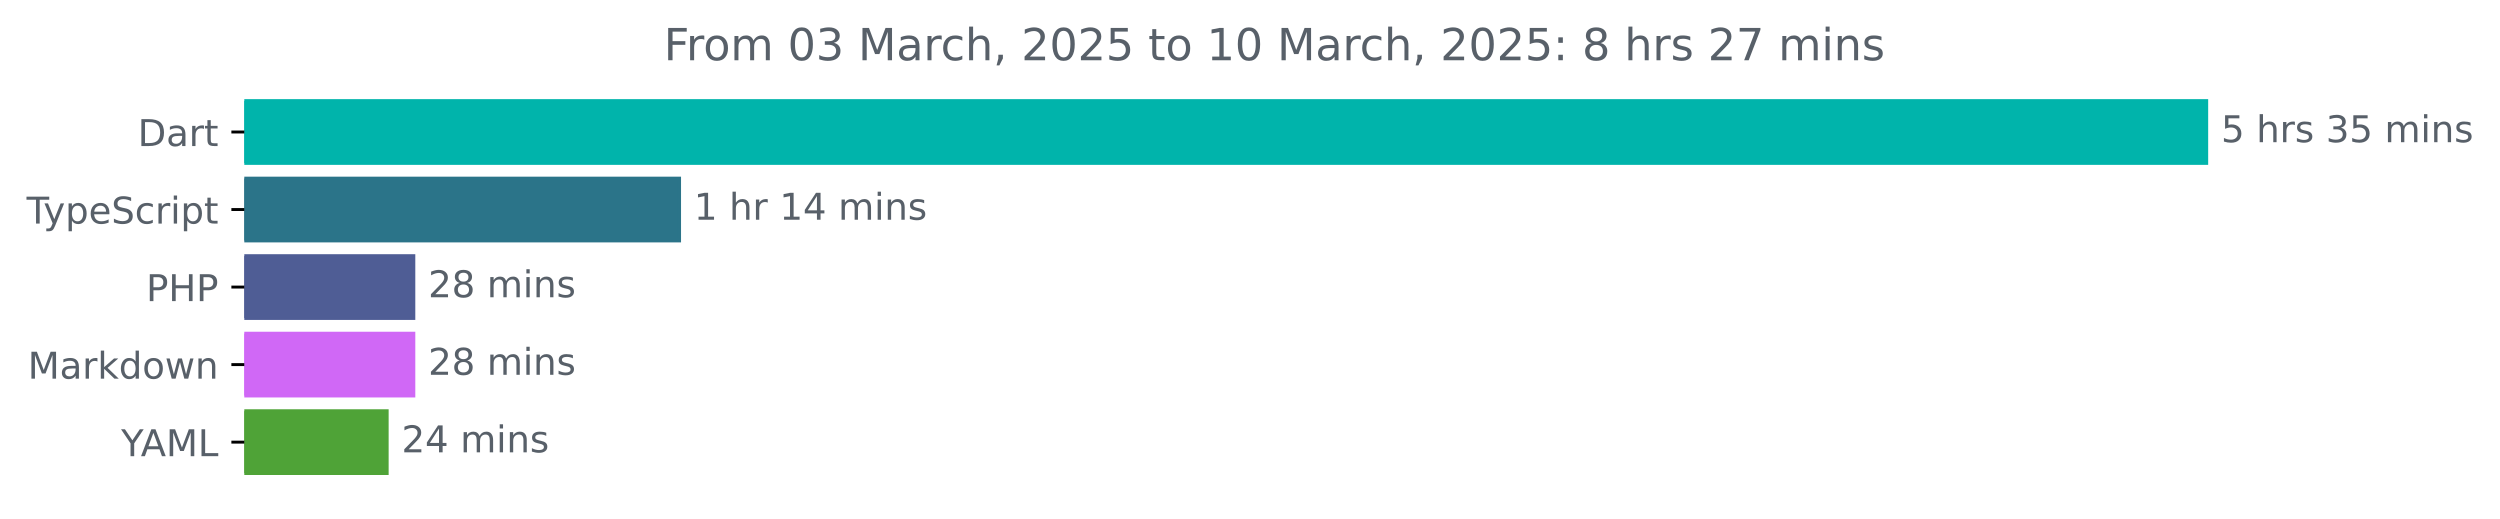
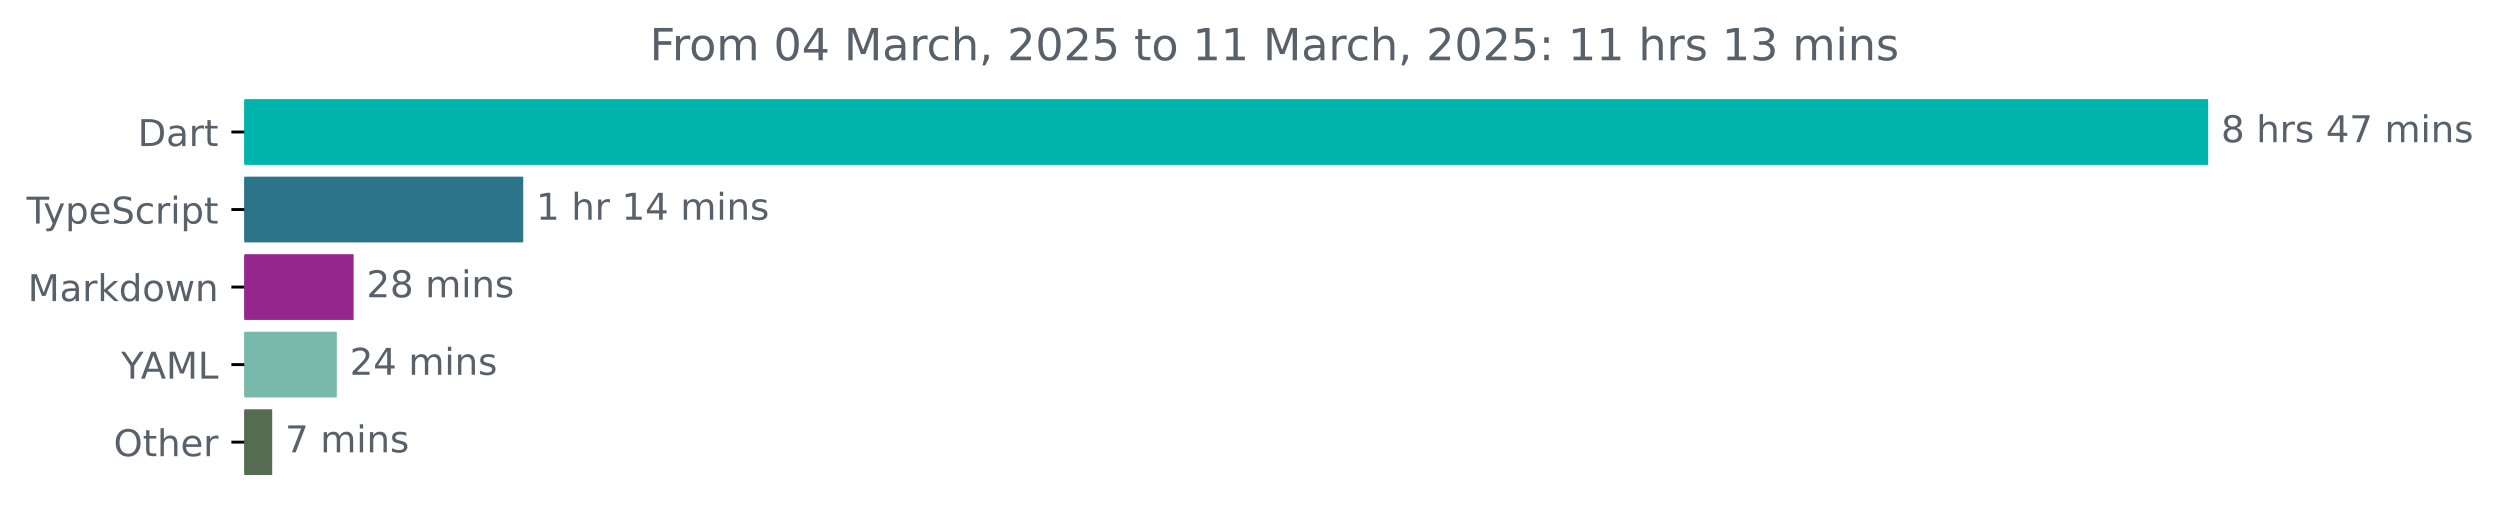
<svg xmlns="http://www.w3.org/2000/svg" xmlns:xlink="http://www.w3.org/1999/xlink" width="677.144pt" height="140.398pt" viewBox="0 0 677.144 140.398" version="1.1">
  <defs>
    <style type="text/css">*{stroke-linejoin: round; stroke-linecap: butt}</style>
  </defs>
  <g id="figure_1">
    <g id="patch_1">
      <path d="M -0 140.398  L 677.144 140.398  L 677.144 0  L -0 0  L -0 140.398  z " style="fill: none" />
    </g>
    <g id="axes_1">
      <g id="patch_2">
-         <path d="M 66.17 27.358  L 597.599 27.358  L 597.599 44.158  L 66.17 44.158  z " clip-path="url(#pc5dd4a0229)" style="fill: #00b4ab; stroke: #00b4ab; stroke-linejoin: miter" />
+         <path d="M 66.17 27.358  L 597.599 27.358  L 597.599 44.158  L 66.17 44.158  z " clip-path="url(#pc9ee853d4f)" style="fill: #00b4ab; stroke: #00b4ab; stroke-linejoin: miter" />
      </g>
      <g id="patch_3">
-         <path d="M 66.17 48.358  L 183.962 48.358  L 183.962 65.158  L 66.17 65.158  z " clip-path="url(#pc5dd4a0229)" style="fill: #2b7489; stroke: #2b7489; stroke-linejoin: miter" />
+         <path d="M 66.17 48.358  L 141.216 48.358  L 141.216 65.158  L 66.17 65.158  z " clip-path="url(#pc9ee853d4f)" style="fill: #2b7489; stroke: #2b7489; stroke-linejoin: miter" />
      </g>
      <g id="patch_4">
-         <path d="M 66.17 69.358  L 111.987 69.358  L 111.987 86.158  L 66.17 86.158  z " clip-path="url(#pc5dd4a0229)" style="fill: #4f5d95; stroke: #4f5d95; stroke-linejoin: miter" />
+         <path d="M 66.17 69.358  L 95.279 69.358  L 95.279 86.158  L 66.17 86.158  z " clip-path="url(#pc9ee853d4f)" style="fill: #94268e; stroke: #94268e; stroke-linejoin: miter" />
      </g>
      <g id="patch_5">
-         <path d="M 66.17 90.358  L 111.987 90.358  L 111.987 107.158  L 66.17 107.158  z " clip-path="url(#pc5dd4a0229)" style="fill: #d068f6; stroke: #d068f6; stroke-linejoin: miter" />
+         <path d="M 66.17 90.358  L 90.733 90.358  L 90.733 107.158  L 66.17 107.158  z " clip-path="url(#pc9ee853d4f)" style="fill: #79b9ab; stroke: #79b9ab; stroke-linejoin: miter" />
      </g>
      <g id="patch_6">
-         <path d="M 66.17 111.358  L 104.766 111.358  L 104.766 128.158  L 66.17 128.158  z " clip-path="url(#pc5dd4a0229)" style="fill: #4fa337; stroke: #4fa337; stroke-linejoin: miter" />
+         <path d="M 66.17 111.358  L 73.227 111.358  L 73.227 128.158  L 66.17 128.158  z " clip-path="url(#pc9ee853d4f)" style="fill: #566c50; stroke: #566c50; stroke-linejoin: miter" />
      </g>
      <g id="matplotlib.axis_1" />
      <g id="matplotlib.axis_2">
        <g id="ytick_1">
          <g id="line2d_1">
            <defs>
-               <path id="ma0108458d6" d="M 0 0  L -3.5 0  " style="stroke: #000000; stroke-width: 0.8" />
+               <path id="maca9fabd30" d="M 0 0  L -3.5 0  " style="stroke: #000000; stroke-width: 0.8" />
            </defs>
            <g>
-               <use xlink:href="#ma0108458d6" x="66.17" y="35.758" style="stroke: #000000; stroke-width: 0.8" />
+               <use xlink:href="#maca9fabd30" x="66.17" y="35.758" style="stroke: #000000; stroke-width: 0.8" />
            </g>
          </g>
          <g id="text_1">
            <g style="fill: #586069" transform="translate(37.31094 39.55734) scale(0.1 -0.1)">
              <defs>
                <path id="DejaVuSans-44" d="M 1259 4147  L 1259 519  L 2022 519  Q 2988 519 3436 956  Q 3884 1394 3884 2338  Q 3884 3275 3436 3711  Q 2988 4147 2022 4147  L 1259 4147  z M 628 4666  L 1925 4666  Q 3281 4666 3915 4102  Q 4550 3538 4550 2338  Q 4550 1131 3912 565  Q 3275 0 1925 0  L 628 0  L 628 4666  z " transform="scale(0.015625)" />
                <path id="DejaVuSans-61" d="M 2194 1759  Q 1497 1759 1228 1600  Q 959 1441 959 1056  Q 959 750 1161 570  Q 1363 391 1709 391  Q 2188 391 2477 730  Q 2766 1069 2766 1631  L 2766 1759  L 2194 1759  z M 3341 1997  L 3341 0  L 2766 0  L 2766 531  Q 2569 213 2275 61  Q 1981 -91 1556 -91  Q 1019 -91 701 211  Q 384 513 384 1019  Q 384 1609 779 1909  Q 1175 2209 1959 2209  L 2766 2209  L 2766 2266  Q 2766 2663 2505 2880  Q 2244 3097 1772 3097  Q 1472 3097 1187 3025  Q 903 2953 641 2809  L 641 3341  Q 956 3463 1253 3523  Q 1550 3584 1831 3584  Q 2591 3584 2966 3190  Q 3341 2797 3341 1997  z " transform="scale(0.015625)" />
                <path id="DejaVuSans-72" d="M 2631 2963  Q 2534 3019 2420 3045  Q 2306 3072 2169 3072  Q 1681 3072 1420 2755  Q 1159 2438 1159 1844  L 1159 0  L 581 0  L 581 3500  L 1159 3500  L 1159 2956  Q 1341 3275 1631 3429  Q 1922 3584 2338 3584  Q 2397 3584 2469 3576  Q 2541 3569 2628 3553  L 2631 2963  z " transform="scale(0.015625)" />
                <path id="DejaVuSans-74" d="M 1172 4494  L 1172 3500  L 2356 3500  L 2356 3053  L 1172 3053  L 1172 1153  Q 1172 725 1289 603  Q 1406 481 1766 481  L 2356 481  L 2356 0  L 1766 0  Q 1100 0 847 248  Q 594 497 594 1153  L 594 3053  L 172 3053  L 172 3500  L 594 3500  L 594 4494  L 1172 4494  z " transform="scale(0.015625)" />
              </defs>
              <use xlink:href="#DejaVuSans-44" />
              <use xlink:href="#DejaVuSans-61" x="77.002" />
              <use xlink:href="#DejaVuSans-72" x="138.281" />
              <use xlink:href="#DejaVuSans-74" x="179.395" />
            </g>
          </g>
        </g>
        <g id="ytick_2">
          <g id="line2d_2">
            <g>
-               <use xlink:href="#ma0108458d6" x="66.17" y="56.758" style="stroke: #000000; stroke-width: 0.8" />
+               <use xlink:href="#maca9fabd30" x="66.17" y="56.758" style="stroke: #000000; stroke-width: 0.8" />
            </g>
          </g>
          <g id="text_2">
            <g style="fill: #586069" transform="translate(7.2 60.55734) scale(0.1 -0.1)">
              <defs>
                <path id="DejaVuSans-54" d="M -19 4666  L 3928 4666  L 3928 4134  L 2272 4134  L 2272 0  L 1638 0  L 1638 4134  L -19 4134  L -19 4666  z " transform="scale(0.015625)" />
                <path id="DejaVuSans-79" d="M 2059 -325  Q 1816 -950 1584 -1140  Q 1353 -1331 966 -1331  L 506 -1331  L 506 -850  L 844 -850  Q 1081 -850 1212 -737  Q 1344 -625 1503 -206  L 1606 56  L 191 3500  L 800 3500  L 1894 763  L 2988 3500  L 3597 3500  L 2059 -325  z " transform="scale(0.015625)" />
                <path id="DejaVuSans-70" d="M 1159 525  L 1159 -1331  L 581 -1331  L 581 3500  L 1159 3500  L 1159 2969  Q 1341 3281 1617 3432  Q 1894 3584 2278 3584  Q 2916 3584 3314 3078  Q 3713 2572 3713 1747  Q 3713 922 3314 415  Q 2916 -91 2278 -91  Q 1894 -91 1617 61  Q 1341 213 1159 525  z M 3116 1747  Q 3116 2381 2855 2742  Q 2594 3103 2138 3103  Q 1681 3103 1420 2742  Q 1159 2381 1159 1747  Q 1159 1113 1420 752  Q 1681 391 2138 391  Q 2594 391 2855 752  Q 3116 1113 3116 1747  z " transform="scale(0.015625)" />
                <path id="DejaVuSans-65" d="M 3597 1894  L 3597 1613  L 953 1613  Q 991 1019 1311 708  Q 1631 397 2203 397  Q 2534 397 2845 478  Q 3156 559 3463 722  L 3463 178  Q 3153 47 2828 -22  Q 2503 -91 2169 -91  Q 1331 -91 842 396  Q 353 884 353 1716  Q 353 2575 817 3079  Q 1281 3584 2069 3584  Q 2775 3584 3186 3129  Q 3597 2675 3597 1894  z M 3022 2063  Q 3016 2534 2758 2815  Q 2500 3097 2075 3097  Q 1594 3097 1305 2825  Q 1016 2553 972 2059  L 3022 2063  z " transform="scale(0.015625)" />
                <path id="DejaVuSans-53" d="M 3425 4513  L 3425 3897  Q 3066 4069 2747 4153  Q 2428 4238 2131 4238  Q 1616 4238 1336 4038  Q 1056 3838 1056 3469  Q 1056 3159 1242 3001  Q 1428 2844 1947 2747  L 2328 2669  Q 3034 2534 3370 2195  Q 3706 1856 3706 1288  Q 3706 609 3251 259  Q 2797 -91 1919 -91  Q 1588 -91 1214 -16  Q 841 59 441 206  L 441 856  Q 825 641 1194 531  Q 1563 422 1919 422  Q 2459 422 2753 634  Q 3047 847 3047 1241  Q 3047 1584 2836 1778  Q 2625 1972 2144 2069  L 1759 2144  Q 1053 2284 737 2584  Q 422 2884 422 3419  Q 422 4038 858 4394  Q 1294 4750 2059 4750  Q 2388 4750 2728 4690  Q 3069 4631 3425 4513  z " transform="scale(0.015625)" />
                <path id="DejaVuSans-63" d="M 3122 3366  L 3122 2828  Q 2878 2963 2633 3030  Q 2388 3097 2138 3097  Q 1578 3097 1268 2742  Q 959 2388 959 1747  Q 959 1106 1268 751  Q 1578 397 2138 397  Q 2388 397 2633 464  Q 2878 531 3122 666  L 3122 134  Q 2881 22 2623 -34  Q 2366 -91 2075 -91  Q 1284 -91 818 406  Q 353 903 353 1747  Q 353 2603 823 3093  Q 1294 3584 2113 3584  Q 2378 3584 2631 3529  Q 2884 3475 3122 3366  z " transform="scale(0.015625)" />
                <path id="DejaVuSans-69" d="M 603 3500  L 1178 3500  L 1178 0  L 603 0  L 603 3500  z M 603 4863  L 1178 4863  L 1178 4134  L 603 4134  L 603 4863  z " transform="scale(0.015625)" />
              </defs>
              <use xlink:href="#DejaVuSans-54" />
              <use xlink:href="#DejaVuSans-79" x="45.459" />
              <use xlink:href="#DejaVuSans-70" x="104.639" />
              <use xlink:href="#DejaVuSans-65" x="168.115" />
              <use xlink:href="#DejaVuSans-53" x="229.639" />
              <use xlink:href="#DejaVuSans-63" x="293.115" />
              <use xlink:href="#DejaVuSans-72" x="348.096" />
              <use xlink:href="#DejaVuSans-69" x="389.209" />
              <use xlink:href="#DejaVuSans-70" x="416.992" />
              <use xlink:href="#DejaVuSans-74" x="480.469" />
            </g>
          </g>
        </g>
        <g id="ytick_3">
          <g id="line2d_3">
            <g>
-               <use xlink:href="#ma0108458d6" x="66.17" y="77.758" style="stroke: #000000; stroke-width: 0.8" />
+               <use xlink:href="#maca9fabd30" x="66.17" y="77.758" style="stroke: #000000; stroke-width: 0.8" />
            </g>
          </g>
          <g id="text_3">
-             <g style="fill: #586069" transform="translate(39.59063 81.55734) scale(0.1 -0.1)">
-               <defs>
-                 <path id="DejaVuSans-50" d="M 1259 4147  L 1259 2394  L 2053 2394  Q 2494 2394 2734 2622  Q 2975 2850 2975 3272  Q 2975 3691 2734 3919  Q 2494 4147 2053 4147  L 1259 4147  z M 628 4666  L 2053 4666  Q 2838 4666 3239 4311  Q 3641 3956 3641 3272  Q 3641 2581 3239 2228  Q 2838 1875 2053 1875  L 1259 1875  L 1259 0  L 628 0  L 628 4666  z " transform="scale(0.015625)" />
-                 <path id="DejaVuSans-48" d="M 628 4666  L 1259 4666  L 1259 2753  L 3553 2753  L 3553 4666  L 4184 4666  L 4184 0  L 3553 0  L 3553 2222  L 1259 2222  L 1259 0  L 628 0  L 628 4666  z " transform="scale(0.015625)" />
-               </defs>
-               <use xlink:href="#DejaVuSans-50" />
-               <use xlink:href="#DejaVuSans-48" x="60.303" />
-               <use xlink:href="#DejaVuSans-50" x="135.498" />
-             </g>
-           </g>
-         </g>
-         <g id="ytick_4">
-           <g id="line2d_4">
-             <g>
-               <use xlink:href="#ma0108458d6" x="66.17" y="98.758" style="stroke: #000000; stroke-width: 0.8" />
-             </g>
-           </g>
-           <g id="text_4">
-             <g style="fill: #586069" transform="translate(7.529688 102.5573) scale(0.1 -0.1)">
+             <g style="fill: #586069" transform="translate(7.529688 81.55734) scale(0.1 -0.1)">
              <defs>
                <path id="DejaVuSans-4d" d="M 628 4666  L 1569 4666  L 2759 1491  L 3956 4666  L 4897 4666  L 4897 0  L 4281 0  L 4281 4097  L 3078 897  L 2444 897  L 1241 4097  L 1241 0  L 628 0  L 628 4666  z " transform="scale(0.015625)" />
                <path id="DejaVuSans-6b" d="M 581 4863  L 1159 4863  L 1159 1991  L 2875 3500  L 3609 3500  L 1753 1863  L 3688 0  L 2938 0  L 1159 1709  L 1159 0  L 581 0  L 581 4863  z " transform="scale(0.015625)" />
                <path id="DejaVuSans-64" d="M 2906 2969  L 2906 4863  L 3481 4863  L 3481 0  L 2906 0  L 2906 525  Q 2725 213 2448 61  Q 2172 -91 1784 -91  Q 1150 -91 751 415  Q 353 922 353 1747  Q 353 2572 751 3078  Q 1150 3584 1784 3584  Q 2172 3584 2448 3432  Q 2725 3281 2906 2969  z M 947 1747  Q 947 1113 1208 752  Q 1469 391 1925 391  Q 2381 391 2643 752  Q 2906 1113 2906 1747  Q 2906 2381 2643 2742  Q 2381 3103 1925 3103  Q 1469 3103 1208 2742  Q 947 2381 947 1747  z " transform="scale(0.015625)" />
                <path id="DejaVuSans-6f" d="M 1959 3097  Q 1497 3097 1228 2736  Q 959 2375 959 1747  Q 959 1119 1226 758  Q 1494 397 1959 397  Q 2419 397 2687 759  Q 2956 1122 2956 1747  Q 2956 2369 2687 2733  Q 2419 3097 1959 3097  z M 1959 3584  Q 2709 3584 3137 3096  Q 3566 2609 3566 1747  Q 3566 888 3137 398  Q 2709 -91 1959 -91  Q 1206 -91 779 398  Q 353 888 353 1747  Q 353 2609 779 3096  Q 1206 3584 1959 3584  z " transform="scale(0.015625)" />
                <path id="DejaVuSans-77" d="M 269 3500  L 844 3500  L 1563 769  L 2278 3500  L 2956 3500  L 3675 769  L 4391 3500  L 4966 3500  L 4050 0  L 3372 0  L 2619 2869  L 1863 0  L 1184 0  L 269 3500  z " transform="scale(0.015625)" />
                <path id="DejaVuSans-6e" d="M 3513 2113  L 3513 0  L 2938 0  L 2938 2094  Q 2938 2591 2744 2837  Q 2550 3084 2163 3084  Q 1697 3084 1428 2787  Q 1159 2491 1159 1978  L 1159 0  L 581 0  L 581 3500  L 1159 3500  L 1159 2956  Q 1366 3272 1645 3428  Q 1925 3584 2291 3584  Q 2894 3584 3203 3211  Q 3513 2838 3513 2113  z " transform="scale(0.015625)" />
              </defs>
              <use xlink:href="#DejaVuSans-4d" />
              <use xlink:href="#DejaVuSans-61" x="86.279" />
              <use xlink:href="#DejaVuSans-72" x="147.559" />
              <use xlink:href="#DejaVuSans-6b" x="188.672" />
              <use xlink:href="#DejaVuSans-64" x="246.582" />
              <use xlink:href="#DejaVuSans-6f" x="310.059" />
              <use xlink:href="#DejaVuSans-77" x="371.24" />
              <use xlink:href="#DejaVuSans-6e" x="453.027" />
            </g>
          </g>
        </g>
-         <g id="ytick_5">
-           <g id="line2d_5">
-             <g>
-               <use xlink:href="#ma0108458d6" x="66.17" y="119.758" style="stroke: #000000; stroke-width: 0.8" />
-             </g>
-           </g>
-           <g id="text_5">
-             <g style="fill: #586069" transform="translate(32.79688 123.5573) scale(0.1 -0.1)">
+         <g id="ytick_4">
+           <g id="line2d_4">
+             <g>
+               <use xlink:href="#maca9fabd30" x="66.17" y="98.758" style="stroke: #000000; stroke-width: 0.8" />
+             </g>
+           </g>
+           <g id="text_4">
+             <g style="fill: #586069" transform="translate(32.79688 102.5573) scale(0.1 -0.1)">
              <defs>
                <path id="DejaVuSans-59" d="M -13 4666  L 666 4666  L 1959 2747  L 3244 4666  L 3922 4666  L 2272 2222  L 2272 0  L 1638 0  L 1638 2222  L -13 4666  z " transform="scale(0.015625)" />
                <path id="DejaVuSans-41" d="M 2188 4044  L 1331 1722  L 3047 1722  L 2188 4044  z M 1831 4666  L 2547 4666  L 4325 0  L 3669 0  L 3244 1197  L 1141 1197  L 716 0  L 50 0  L 1831 4666  z " transform="scale(0.015625)" />
                <path id="DejaVuSans-4c" d="M 628 4666  L 1259 4666  L 1259 531  L 3531 531  L 3531 0  L 628 0  L 628 4666  z " transform="scale(0.015625)" />
              </defs>
              <use xlink:href="#DejaVuSans-59" />
              <use xlink:href="#DejaVuSans-41" x="53.334" />
              <use xlink:href="#DejaVuSans-4d" x="121.742" />
              <use xlink:href="#DejaVuSans-4c" x="208.021" />
            </g>
          </g>
        </g>
+         <g id="ytick_5">
+           <g id="line2d_5">
+             <g>
+               <use xlink:href="#maca9fabd30" x="66.17" y="119.758" style="stroke: #000000; stroke-width: 0.8" />
+             </g>
+           </g>
+           <g id="text_5">
+             <g style="fill: #586069" transform="translate(30.77656 123.5573) scale(0.1 -0.1)">
+               <defs>
+                 <path id="DejaVuSans-4f" d="M 2522 4238  Q 1834 4238 1429 3725  Q 1025 3213 1025 2328  Q 1025 1447 1429 934  Q 1834 422 2522 422  Q 3209 422 3611 934  Q 4013 1447 4013 2328  Q 4013 3213 3611 3725  Q 3209 4238 2522 4238  z M 2522 4750  Q 3503 4750 4090 4092  Q 4678 3434 4678 2328  Q 4678 1225 4090 567  Q 3503 -91 2522 -91  Q 1538 -91 948 565  Q 359 1222 359 2328  Q 359 3434 948 4092  Q 1538 4750 2522 4750  z " transform="scale(0.015625)" />
+                 <path id="DejaVuSans-68" d="M 3513 2113  L 3513 0  L 2938 0  L 2938 2094  Q 2938 2591 2744 2837  Q 2550 3084 2163 3084  Q 1697 3084 1428 2787  Q 1159 2491 1159 1978  L 1159 0  L 581 0  L 581 4863  L 1159 4863  L 1159 2956  Q 1366 3272 1645 3428  Q 1925 3584 2291 3584  Q 2894 3584 3203 3211  Q 3513 2838 3513 2113  z " transform="scale(0.015625)" />
+               </defs>
+               <use xlink:href="#DejaVuSans-4f" />
+               <use xlink:href="#DejaVuSans-74" x="78.711" />
+               <use xlink:href="#DejaVuSans-68" x="117.92" />
+               <use xlink:href="#DejaVuSans-65" x="181.299" />
+               <use xlink:href="#DejaVuSans-72" x="242.822" />
+             </g>
+           </g>
+         </g>
      </g>
      <g id="text_6">
        <g style="fill: #586069" transform="translate(601.5989 38.5175) scale(0.1 -0.1)">
          <defs>
-             <path id="DejaVuSans-35" d="M 691 4666  L 3169 4666  L 3169 4134  L 1269 4134  L 1269 2991  Q 1406 3038 1543 3061  Q 1681 3084 1819 3084  Q 2600 3084 3056 2656  Q 3513 2228 3513 1497  Q 3513 744 3044 326  Q 2575 -91 1722 -91  Q 1428 -91 1123 -41  Q 819 9 494 109  L 494 744  Q 775 591 1075 516  Q 1375 441 1709 441  Q 2250 441 2565 725  Q 2881 1009 2881 1497  Q 2881 1984 2565 2268  Q 2250 2553 1709 2553  Q 1456 2553 1204 2497  Q 953 2441 691 2322  L 691 4666  z " transform="scale(0.015625)" />
+             <path id="DejaVuSans-38" d="M 2034 2216  Q 1584 2216 1326 1975  Q 1069 1734 1069 1313  Q 1069 891 1326 650  Q 1584 409 2034 409  Q 2484 409 2743 651  Q 3003 894 3003 1313  Q 3003 1734 2745 1975  Q 2488 2216 2034 2216  z M 1403 2484  Q 997 2584 770 2862  Q 544 3141 544 3541  Q 544 4100 942 4425  Q 1341 4750 2034 4750  Q 2731 4750 3128 4425  Q 3525 4100 3525 3541  Q 3525 3141 3298 2862  Q 3072 2584 2669 2484  Q 3125 2378 3379 2068  Q 3634 1759 3634 1313  Q 3634 634 3220 271  Q 2806 -91 2034 -91  Q 1263 -91 848 271  Q 434 634 434 1313  Q 434 1759 690 2068  Q 947 2378 1403 2484  z M 1172 3481  Q 1172 3119 1398 2916  Q 1625 2713 2034 2713  Q 2441 2713 2670 2916  Q 2900 3119 2900 3481  Q 2900 3844 2670 4047  Q 2441 4250 2034 4250  Q 1625 4250 1398 4047  Q 1172 3844 1172 3481  z " transform="scale(0.015625)" />
            <path id="DejaVuSans-20" transform="scale(0.015625)" />
-             <path id="DejaVuSans-68" d="M 3513 2113  L 3513 0  L 2938 0  L 2938 2094  Q 2938 2591 2744 2837  Q 2550 3084 2163 3084  Q 1697 3084 1428 2787  Q 1159 2491 1159 1978  L 1159 0  L 581 0  L 581 4863  L 1159 4863  L 1159 2956  Q 1366 3272 1645 3428  Q 1925 3584 2291 3584  Q 2894 3584 3203 3211  Q 3513 2838 3513 2113  z " transform="scale(0.015625)" />
            <path id="DejaVuSans-73" d="M 2834 3397  L 2834 2853  Q 2591 2978 2328 3040  Q 2066 3103 1784 3103  Q 1356 3103 1142 2972  Q 928 2841 928 2578  Q 928 2378 1081 2264  Q 1234 2150 1697 2047  L 1894 2003  Q 2506 1872 2764 1633  Q 3022 1394 3022 966  Q 3022 478 2636 193  Q 2250 -91 1575 -91  Q 1294 -91 989 -36  Q 684 19 347 128  L 347 722  Q 666 556 975 473  Q 1284 391 1588 391  Q 1994 391 2212 530  Q 2431 669 2431 922  Q 2431 1156 2273 1281  Q 2116 1406 1581 1522  L 1381 1569  Q 847 1681 609 1914  Q 372 2147 372 2553  Q 372 3047 722 3315  Q 1072 3584 1716 3584  Q 2034 3584 2315 3537  Q 2597 3491 2834 3397  z " transform="scale(0.015625)" />
-             <path id="DejaVuSans-33" d="M 2597 2516  Q 3050 2419 3304 2112  Q 3559 1806 3559 1356  Q 3559 666 3084 287  Q 2609 -91 1734 -91  Q 1441 -91 1130 -33  Q 819 25 488 141  L 488 750  Q 750 597 1062 519  Q 1375 441 1716 441  Q 2309 441 2620 675  Q 2931 909 2931 1356  Q 2931 1769 2642 2001  Q 2353 2234 1838 2234  L 1294 2234  L 1294 2753  L 1863 2753  Q 2328 2753 2575 2939  Q 2822 3125 2822 3475  Q 2822 3834 2567 4026  Q 2313 4219 1838 4219  Q 1578 4219 1281 4162  Q 984 4106 628 3988  L 628 4550  Q 988 4650 1302 4700  Q 1616 4750 1894 4750  Q 2613 4750 3031 4423  Q 3450 4097 3450 3541  Q 3450 3153 3228 2886  Q 3006 2619 2597 2516  z " transform="scale(0.015625)" />
+             <path id="DejaVuSans-34" d="M 2419 4116  L 825 1625  L 2419 1625  L 2419 4116  z M 2253 4666  L 3047 4666  L 3047 1625  L 3713 1625  L 3713 1100  L 3047 1100  L 3047 0  L 2419 0  L 2419 1100  L 313 1100  L 313 1709  L 2253 4666  z " transform="scale(0.015625)" />
+             <path id="DejaVuSans-37" d="M 525 4666  L 3525 4666  L 3525 4397  L 1831 0  L 1172 0  L 2766 4134  L 525 4134  L 525 4666  z " transform="scale(0.015625)" />
            <path id="DejaVuSans-6d" d="M 3328 2828  Q 3544 3216 3844 3400  Q 4144 3584 4550 3584  Q 5097 3584 5394 3201  Q 5691 2819 5691 2113  L 5691 0  L 5113 0  L 5113 2094  Q 5113 2597 4934 2840  Q 4756 3084 4391 3084  Q 3944 3084 3684 2787  Q 3425 2491 3425 1978  L 3425 0  L 2847 0  L 2847 2094  Q 2847 2600 2669 2842  Q 2491 3084 2119 3084  Q 1678 3084 1418 2786  Q 1159 2488 1159 1978  L 1159 0  L 581 0  L 581 3500  L 1159 3500  L 1159 2956  Q 1356 3278 1631 3431  Q 1906 3584 2284 3584  Q 2666 3584 2933 3390  Q 3200 3197 3328 2828  z " transform="scale(0.015625)" />
          </defs>
-           <use xlink:href="#DejaVuSans-35" />
+           <use xlink:href="#DejaVuSans-38" />
          <use xlink:href="#DejaVuSans-20" x="63.623" />
          <use xlink:href="#DejaVuSans-68" x="95.41" />
          <use xlink:href="#DejaVuSans-72" x="158.789" />
          <use xlink:href="#DejaVuSans-73" x="199.902" />
          <use xlink:href="#DejaVuSans-20" x="252.002" />
-           <use xlink:href="#DejaVuSans-33" x="283.789" />
-           <use xlink:href="#DejaVuSans-35" x="347.412" />
+           <use xlink:href="#DejaVuSans-34" x="283.789" />
+           <use xlink:href="#DejaVuSans-37" x="347.412" />
          <use xlink:href="#DejaVuSans-20" x="411.035" />
          <use xlink:href="#DejaVuSans-6d" x="442.822" />
          <use xlink:href="#DejaVuSans-69" x="540.234" />
          <use xlink:href="#DejaVuSans-6e" x="568.018" />
          <use xlink:href="#DejaVuSans-73" x="631.396" />
        </g>
      </g>
      <g id="text_7">
-         <g style="fill: #586069" transform="translate(187.9624 59.5175) scale(0.1 -0.1)">
+         <g style="fill: #586069" transform="translate(145.2163 59.5175) scale(0.1 -0.1)">
          <defs>
            <path id="DejaVuSans-31" d="M 794 531  L 1825 531  L 1825 4091  L 703 3866  L 703 4441  L 1819 4666  L 2450 4666  L 2450 531  L 3481 531  L 3481 0  L 794 0  L 794 531  z " transform="scale(0.015625)" />
-             <path id="DejaVuSans-34" d="M 2419 4116  L 825 1625  L 2419 1625  L 2419 4116  z M 2253 4666  L 3047 4666  L 3047 1625  L 3713 1625  L 3713 1100  L 3047 1100  L 3047 0  L 2419 0  L 2419 1100  L 313 1100  L 313 1709  L 2253 4666  z " transform="scale(0.015625)" />
          </defs>
          <use xlink:href="#DejaVuSans-31" />
          <use xlink:href="#DejaVuSans-20" x="63.623" />
          <use xlink:href="#DejaVuSans-68" x="95.41" />
          <use xlink:href="#DejaVuSans-72" x="158.789" />
          <use xlink:href="#DejaVuSans-20" x="199.902" />
          <use xlink:href="#DejaVuSans-31" x="231.689" />
          <use xlink:href="#DejaVuSans-34" x="295.312" />
          <use xlink:href="#DejaVuSans-20" x="358.936" />
          <use xlink:href="#DejaVuSans-6d" x="390.723" />
          <use xlink:href="#DejaVuSans-69" x="488.135" />
          <use xlink:href="#DejaVuSans-6e" x="515.918" />
          <use xlink:href="#DejaVuSans-73" x="579.297" />
        </g>
      </g>
      <g id="text_8">
-         <g style="fill: #586069" transform="translate(115.9873 80.5175) scale(0.1 -0.1)">
+         <g style="fill: #586069" transform="translate(99.27946 80.5175) scale(0.1 -0.1)">
          <defs>
            <path id="DejaVuSans-32" d="M 1228 531  L 3431 531  L 3431 0  L 469 0  L 469 531  Q 828 903 1448 1529  Q 2069 2156 2228 2338  Q 2531 2678 2651 2914  Q 2772 3150 2772 3378  Q 2772 3750 2511 3984  Q 2250 4219 1831 4219  Q 1534 4219 1204 4116  Q 875 4013 500 3803  L 500 4441  Q 881 4594 1212 4672  Q 1544 4750 1819 4750  Q 2544 4750 2975 4387  Q 3406 4025 3406 3419  Q 3406 3131 3298 2873  Q 3191 2616 2906 2266  Q 2828 2175 2409 1742  Q 1991 1309 1228 531  z " transform="scale(0.015625)" />
-             <path id="DejaVuSans-38" d="M 2034 2216  Q 1584 2216 1326 1975  Q 1069 1734 1069 1313  Q 1069 891 1326 650  Q 1584 409 2034 409  Q 2484 409 2743 651  Q 3003 894 3003 1313  Q 3003 1734 2745 1975  Q 2488 2216 2034 2216  z M 1403 2484  Q 997 2584 770 2862  Q 544 3141 544 3541  Q 544 4100 942 4425  Q 1341 4750 2034 4750  Q 2731 4750 3128 4425  Q 3525 4100 3525 3541  Q 3525 3141 3298 2862  Q 3072 2584 2669 2484  Q 3125 2378 3379 2068  Q 3634 1759 3634 1313  Q 3634 634 3220 271  Q 2806 -91 2034 -91  Q 1263 -91 848 271  Q 434 634 434 1313  Q 434 1759 690 2068  Q 947 2378 1403 2484  z M 1172 3481  Q 1172 3119 1398 2916  Q 1625 2713 2034 2713  Q 2441 2713 2670 2916  Q 2900 3119 2900 3481  Q 2900 3844 2670 4047  Q 2441 4250 2034 4250  Q 1625 4250 1398 4047  Q 1172 3844 1172 3481  z " transform="scale(0.015625)" />
          </defs>
          <use xlink:href="#DejaVuSans-32" />
          <use xlink:href="#DejaVuSans-38" x="63.623" />
          <use xlink:href="#DejaVuSans-20" x="127.246" />
          <use xlink:href="#DejaVuSans-6d" x="159.033" />
          <use xlink:href="#DejaVuSans-69" x="256.445" />
          <use xlink:href="#DejaVuSans-6e" x="284.229" />
          <use xlink:href="#DejaVuSans-73" x="347.607" />
        </g>
      </g>
      <g id="text_9">
-         <g style="fill: #586069" transform="translate(115.9873 101.5175) scale(0.1 -0.1)">
-           <use xlink:href="#DejaVuSans-32" />
-           <use xlink:href="#DejaVuSans-38" x="63.623" />
-           <use xlink:href="#DejaVuSans-20" x="127.246" />
-           <use xlink:href="#DejaVuSans-6d" x="159.033" />
-           <use xlink:href="#DejaVuSans-69" x="256.445" />
-           <use xlink:href="#DejaVuSans-6e" x="284.229" />
-           <use xlink:href="#DejaVuSans-73" x="347.607" />
-         </g>
-       </g>
-       <g id="text_10">
-         <g style="fill: #586069" transform="translate(108.7657 122.5175) scale(0.1 -0.1)">
+         <g style="fill: #586069" transform="translate(94.73328 101.5175) scale(0.1 -0.1)">
          <use xlink:href="#DejaVuSans-32" />
          <use xlink:href="#DejaVuSans-34" x="63.623" />
          <use xlink:href="#DejaVuSans-20" x="127.246" />
          <use xlink:href="#DejaVuSans-6d" x="159.033" />
          <use xlink:href="#DejaVuSans-69" x="256.445" />
          <use xlink:href="#DejaVuSans-6e" x="284.229" />
          <use xlink:href="#DejaVuSans-73" x="347.607" />
        </g>
      </g>
+       <g id="text_10">
+         <g style="fill: #586069" transform="translate(77.22708 122.5175) scale(0.1 -0.1)">
+           <use xlink:href="#DejaVuSans-37" />
+           <use xlink:href="#DejaVuSans-20" x="63.623" />
+           <use xlink:href="#DejaVuSans-6d" x="95.41" />
+           <use xlink:href="#DejaVuSans-69" x="192.822" />
+           <use xlink:href="#DejaVuSans-6e" x="220.605" />
+           <use xlink:href="#DejaVuSans-73" x="283.984" />
+         </g>
+       </g>
      <g id="text_11">
-         <g style="fill: #586069" transform="translate(179.8028 16.31812) scale(0.12 -0.12)">
+         <g style="fill: #586069" transform="translate(175.9853 16.31812) scale(0.12 -0.12)">
          <defs>
            <path id="DejaVuSans-46" d="M 628 4666  L 3309 4666  L 3309 4134  L 1259 4134  L 1259 2759  L 3109 2759  L 3109 2228  L 1259 2228  L 1259 0  L 628 0  L 628 4666  z " transform="scale(0.015625)" />
            <path id="DejaVuSans-30" d="M 2034 4250  Q 1547 4250 1301 3770  Q 1056 3291 1056 2328  Q 1056 1369 1301 889  Q 1547 409 2034 409  Q 2525 409 2770 889  Q 3016 1369 3016 2328  Q 3016 3291 2770 3770  Q 2525 4250 2034 4250  z M 2034 4750  Q 2819 4750 3233 4129  Q 3647 3509 3647 2328  Q 3647 1150 3233 529  Q 2819 -91 2034 -91  Q 1250 -91 836 529  Q 422 1150 422 2328  Q 422 3509 836 4129  Q 1250 4750 2034 4750  z " transform="scale(0.015625)" />
            <path id="DejaVuSans-2c" d="M 750 794  L 1409 794  L 1409 256  L 897 -744  L 494 -744  L 750 256  L 750 794  z " transform="scale(0.015625)" />
+             <path id="DejaVuSans-35" d="M 691 4666  L 3169 4666  L 3169 4134  L 1269 4134  L 1269 2991  Q 1406 3038 1543 3061  Q 1681 3084 1819 3084  Q 2600 3084 3056 2656  Q 3513 2228 3513 1497  Q 3513 744 3044 326  Q 2575 -91 1722 -91  Q 1428 -91 1123 -41  Q 819 9 494 109  L 494 744  Q 775 591 1075 516  Q 1375 441 1709 441  Q 2250 441 2565 725  Q 2881 1009 2881 1497  Q 2881 1984 2565 2268  Q 2250 2553 1709 2553  Q 1456 2553 1204 2497  Q 953 2441 691 2322  L 691 4666  z " transform="scale(0.015625)" />
            <path id="DejaVuSans-3a" d="M 750 794  L 1409 794  L 1409 0  L 750 0  L 750 794  z M 750 3309  L 1409 3309  L 1409 2516  L 750 2516  L 750 3309  z " transform="scale(0.015625)" />
-             <path id="DejaVuSans-37" d="M 525 4666  L 3525 4666  L 3525 4397  L 1831 0  L 1172 0  L 2766 4134  L 525 4134  L 525 4666  z " transform="scale(0.015625)" />
+             <path id="DejaVuSans-33" d="M 2597 2516  Q 3050 2419 3304 2112  Q 3559 1806 3559 1356  Q 3559 666 3084 287  Q 2609 -91 1734 -91  Q 1441 -91 1130 -33  Q 819 25 488 141  L 488 750  Q 750 597 1062 519  Q 1375 441 1716 441  Q 2309 441 2620 675  Q 2931 909 2931 1356  Q 2931 1769 2642 2001  Q 2353 2234 1838 2234  L 1294 2234  L 1294 2753  L 1863 2753  Q 2328 2753 2575 2939  Q 2822 3125 2822 3475  Q 2822 3834 2567 4026  Q 2313 4219 1838 4219  Q 1578 4219 1281 4162  Q 984 4106 628 3988  L 628 4550  Q 988 4650 1302 4700  Q 1616 4750 1894 4750  Q 2613 4750 3031 4423  Q 3450 4097 3450 3541  Q 3450 3153 3228 2886  Q 3006 2619 2597 2516  z " transform="scale(0.015625)" />
          </defs>
          <use xlink:href="#DejaVuSans-46" />
          <use xlink:href="#DejaVuSans-72" x="50.27" />
          <use xlink:href="#DejaVuSans-6f" x="89.133" />
          <use xlink:href="#DejaVuSans-6d" x="150.314" />
          <use xlink:href="#DejaVuSans-20" x="247.727" />
          <use xlink:href="#DejaVuSans-30" x="279.514" />
-           <use xlink:href="#DejaVuSans-33" x="343.137" />
+           <use xlink:href="#DejaVuSans-34" x="343.137" />
          <use xlink:href="#DejaVuSans-20" x="406.76" />
          <use xlink:href="#DejaVuSans-4d" x="438.547" />
          <use xlink:href="#DejaVuSans-61" x="524.826" />
          <use xlink:href="#DejaVuSans-72" x="586.105" />
          <use xlink:href="#DejaVuSans-63" x="624.969" />
          <use xlink:href="#DejaVuSans-68" x="679.949" />
          <use xlink:href="#DejaVuSans-2c" x="743.328" />
          <use xlink:href="#DejaVuSans-20" x="775.115" />
          <use xlink:href="#DejaVuSans-32" x="806.902" />
          <use xlink:href="#DejaVuSans-30" x="870.525" />
          <use xlink:href="#DejaVuSans-32" x="934.148" />
          <use xlink:href="#DejaVuSans-35" x="997.771" />
          <use xlink:href="#DejaVuSans-20" x="1061.395" />
          <use xlink:href="#DejaVuSans-74" x="1093.182" />
          <use xlink:href="#DejaVuSans-6f" x="1132.391" />
          <use xlink:href="#DejaVuSans-20" x="1193.572" />
          <use xlink:href="#DejaVuSans-31" x="1225.359" />
-           <use xlink:href="#DejaVuSans-30" x="1288.982" />
+           <use xlink:href="#DejaVuSans-31" x="1288.982" />
          <use xlink:href="#DejaVuSans-20" x="1352.605" />
          <use xlink:href="#DejaVuSans-4d" x="1384.393" />
          <use xlink:href="#DejaVuSans-61" x="1470.672" />
          <use xlink:href="#DejaVuSans-72" x="1531.951" />
          <use xlink:href="#DejaVuSans-63" x="1570.814" />
          <use xlink:href="#DejaVuSans-68" x="1625.795" />
          <use xlink:href="#DejaVuSans-2c" x="1689.174" />
          <use xlink:href="#DejaVuSans-20" x="1720.961" />
          <use xlink:href="#DejaVuSans-32" x="1752.748" />
          <use xlink:href="#DejaVuSans-30" x="1816.371" />
          <use xlink:href="#DejaVuSans-32" x="1879.994" />
          <use xlink:href="#DejaVuSans-35" x="1943.617" />
          <use xlink:href="#DejaVuSans-3a" x="2007.24" />
          <use xlink:href="#DejaVuSans-20" x="2040.932" />
-           <use xlink:href="#DejaVuSans-38" x="2072.719" />
-           <use xlink:href="#DejaVuSans-20" x="2136.342" />
-           <use xlink:href="#DejaVuSans-68" x="2168.129" />
-           <use xlink:href="#DejaVuSans-72" x="2231.508" />
-           <use xlink:href="#DejaVuSans-73" x="2272.621" />
-           <use xlink:href="#DejaVuSans-20" x="2324.721" />
-           <use xlink:href="#DejaVuSans-32" x="2356.508" />
-           <use xlink:href="#DejaVuSans-37" x="2420.131" />
-           <use xlink:href="#DejaVuSans-20" x="2483.754" />
-           <use xlink:href="#DejaVuSans-6d" x="2515.541" />
-           <use xlink:href="#DejaVuSans-69" x="2612.953" />
-           <use xlink:href="#DejaVuSans-6e" x="2640.736" />
-           <use xlink:href="#DejaVuSans-73" x="2704.115" />
+           <use xlink:href="#DejaVuSans-31" x="2072.719" />
+           <use xlink:href="#DejaVuSans-31" x="2136.342" />
+           <use xlink:href="#DejaVuSans-20" x="2199.965" />
+           <use xlink:href="#DejaVuSans-68" x="2231.752" />
+           <use xlink:href="#DejaVuSans-72" x="2295.131" />
+           <use xlink:href="#DejaVuSans-73" x="2336.244" />
+           <use xlink:href="#DejaVuSans-20" x="2388.344" />
+           <use xlink:href="#DejaVuSans-31" x="2420.131" />
+           <use xlink:href="#DejaVuSans-33" x="2483.754" />
+           <use xlink:href="#DejaVuSans-20" x="2547.377" />
+           <use xlink:href="#DejaVuSans-6d" x="2579.164" />
+           <use xlink:href="#DejaVuSans-69" x="2676.576" />
+           <use xlink:href="#DejaVuSans-6e" x="2704.359" />
+           <use xlink:href="#DejaVuSans-73" x="2767.738" />
        </g>
      </g>
    </g>
  </g>
  <defs>
-     <clipPath id="pc5dd4a0229">
+     <clipPath id="pc9ee853d4f">
      <rect x="66.17" y="22.318" width="558" height="110.88" />
    </clipPath>
  </defs>
</svg>
